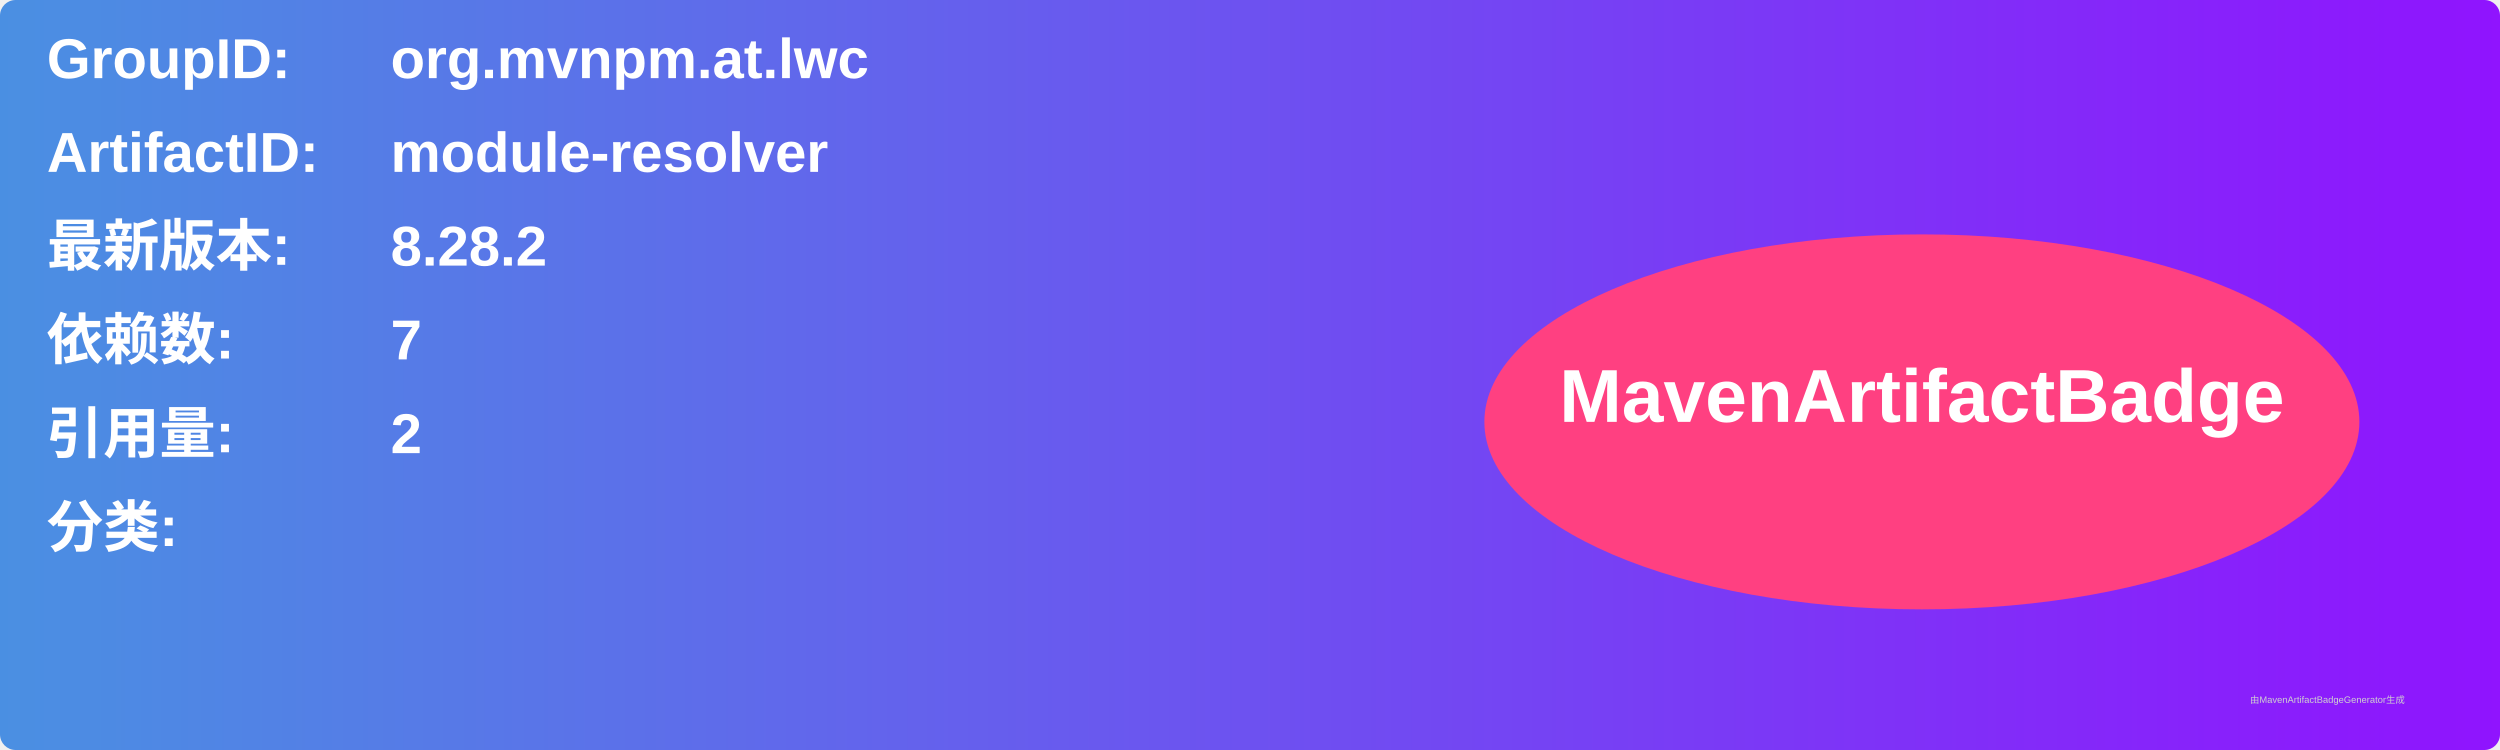
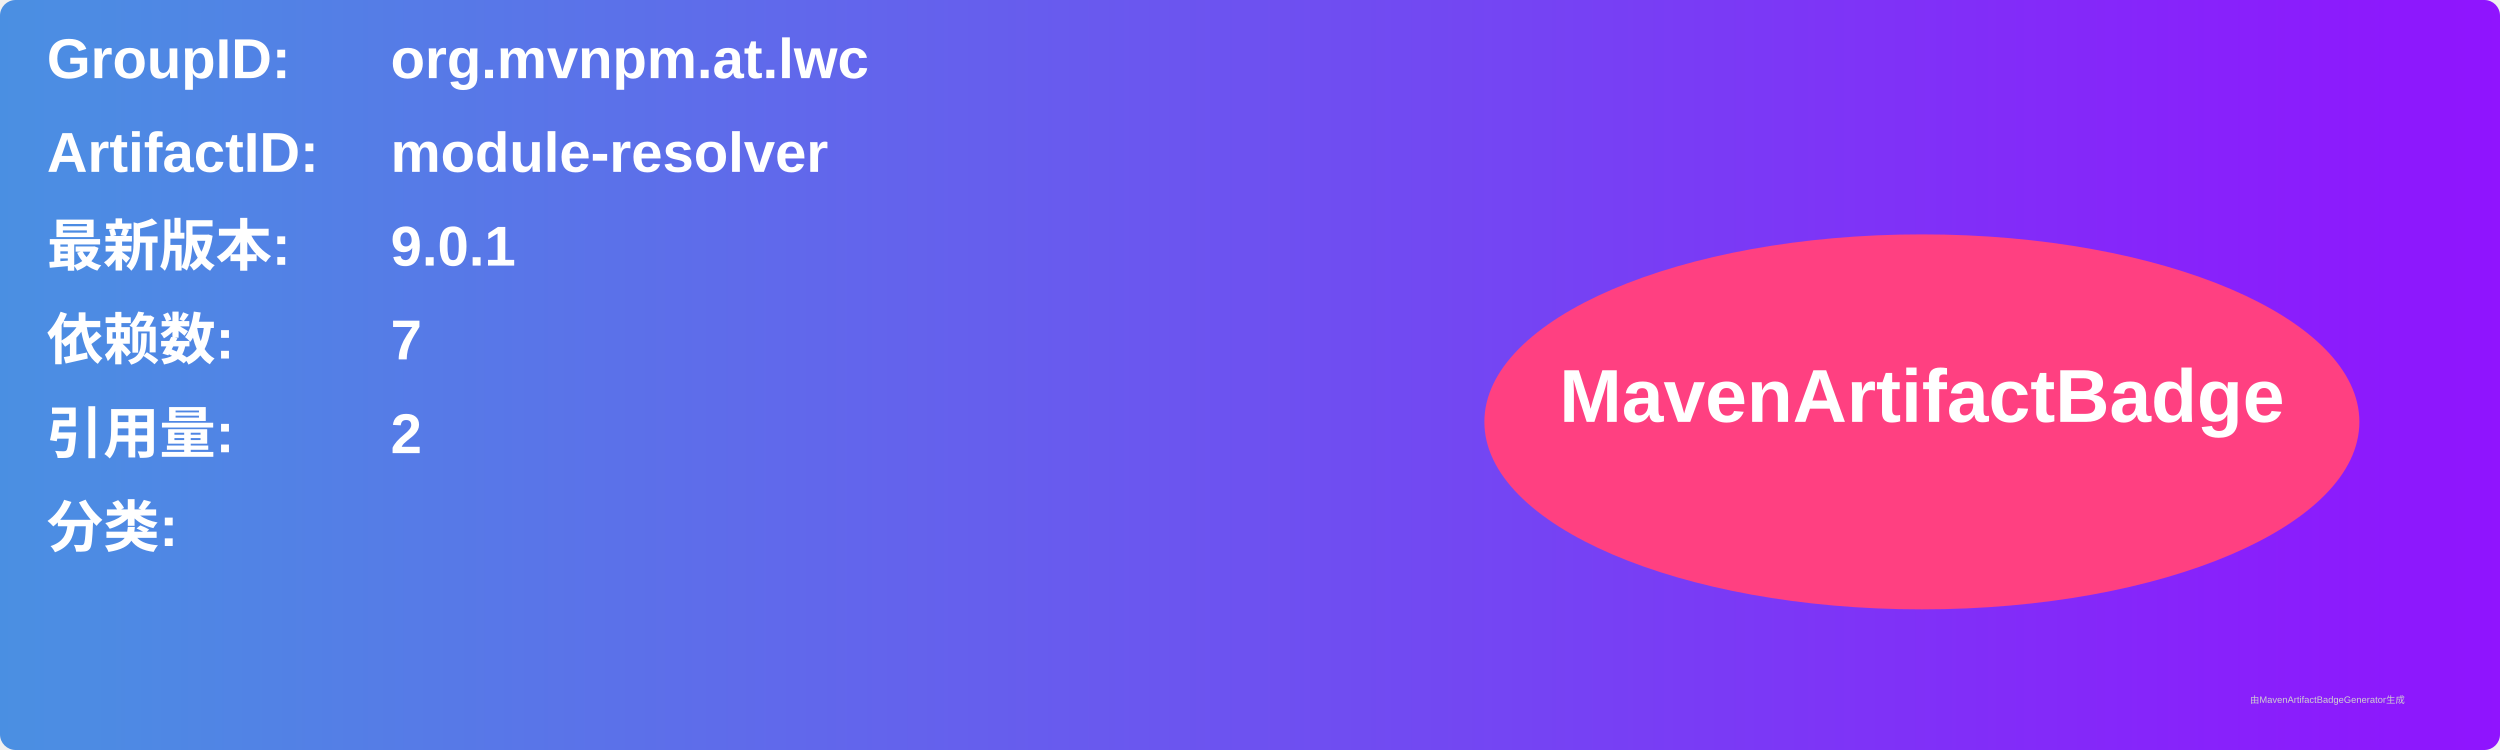
<svg xmlns="http://www.w3.org/2000/svg" width="800" height="240" viewBox="0 0 800 240">
  <linearGradient id="grad" x1="0%" y1="0%" x2="100%" y2="0%">
    <stop offset="0%" stop-color="#4a90e2" />
    <stop offset="100%" stop-color="#9013fe" />
  </linearGradient>
  <rect width="100%" height="100%" rx="5" ry="5" fill="url(#grad)" />
  <g transform="translate(15, 15)">
    <text x="0" y="10" font-family="Arial" font-size="18" fill="white" font-weight="bold" width="260">GroupID:</text>
    <text x="110" y="10" font-family="Arial" font-size="18" fill="white" font-weight="bold" width="460">org.mvnpm.at.lwc</text>
    <text x="0" y="40" font-family="Arial" font-size="18" fill="white" font-weight="bold" width="260">ArtifactID:</text>
    <text x="110" y="40" font-family="Arial" font-size="18" fill="white" font-weight="bold" width="460">module-resolver</text>
    <text x="0" y="70" font-family="Arial" font-size="18" fill="white" font-weight="bold">最新版本:</text>
    <text x="110" y="70" font-family="Arial" font-size="18" fill="white" font-weight="bold">
-       <tspan font-weight="bold">8.28.2</tspan>
+       <tspan font-weight="bold">9.0.1</tspan>
    </text>
    <text x="0" y="100" font-family="Arial" font-size="18" fill="white" font-weight="bold">依赖数: </text>
    <text x="110" y="100" font-family="Arial" font-size="18" fill="white">
      <tspan font-weight="bold">7</tspan>
    </text>
    <text x="0" y="130" font-family="Arial" font-size="18" fill="white" font-weight="bold">引用量: </text>
    <text x="110" y="130" font-family="Arial" font-size="18" fill="white">
      <tspan font-weight="bold">2</tspan>
    </text>
    <text x="0" y="160" font-family="Arial" font-size="18" fill="white" font-weight="bold">分类:</text>
    <text x="10" y="190" font-family="Arial" font-size="10" fill="white">
      <tspan font-weight="bold" />
    </text>
    <ellipse cx="600" cy="120" rx="140" ry="60" fill="#ff4081" />
    <text x="600" y="120" text-anchor="middle" font-family="Arial" font-size="24" fill="white" font-weight="bold">MavenArtifactBadge</text>
  </g>
  <text x="720" y="225" font-family="Arial" font-size="3" fill="#d0d0d0">由MavenArtifactBadgeGenerator生成</text>
</svg>
